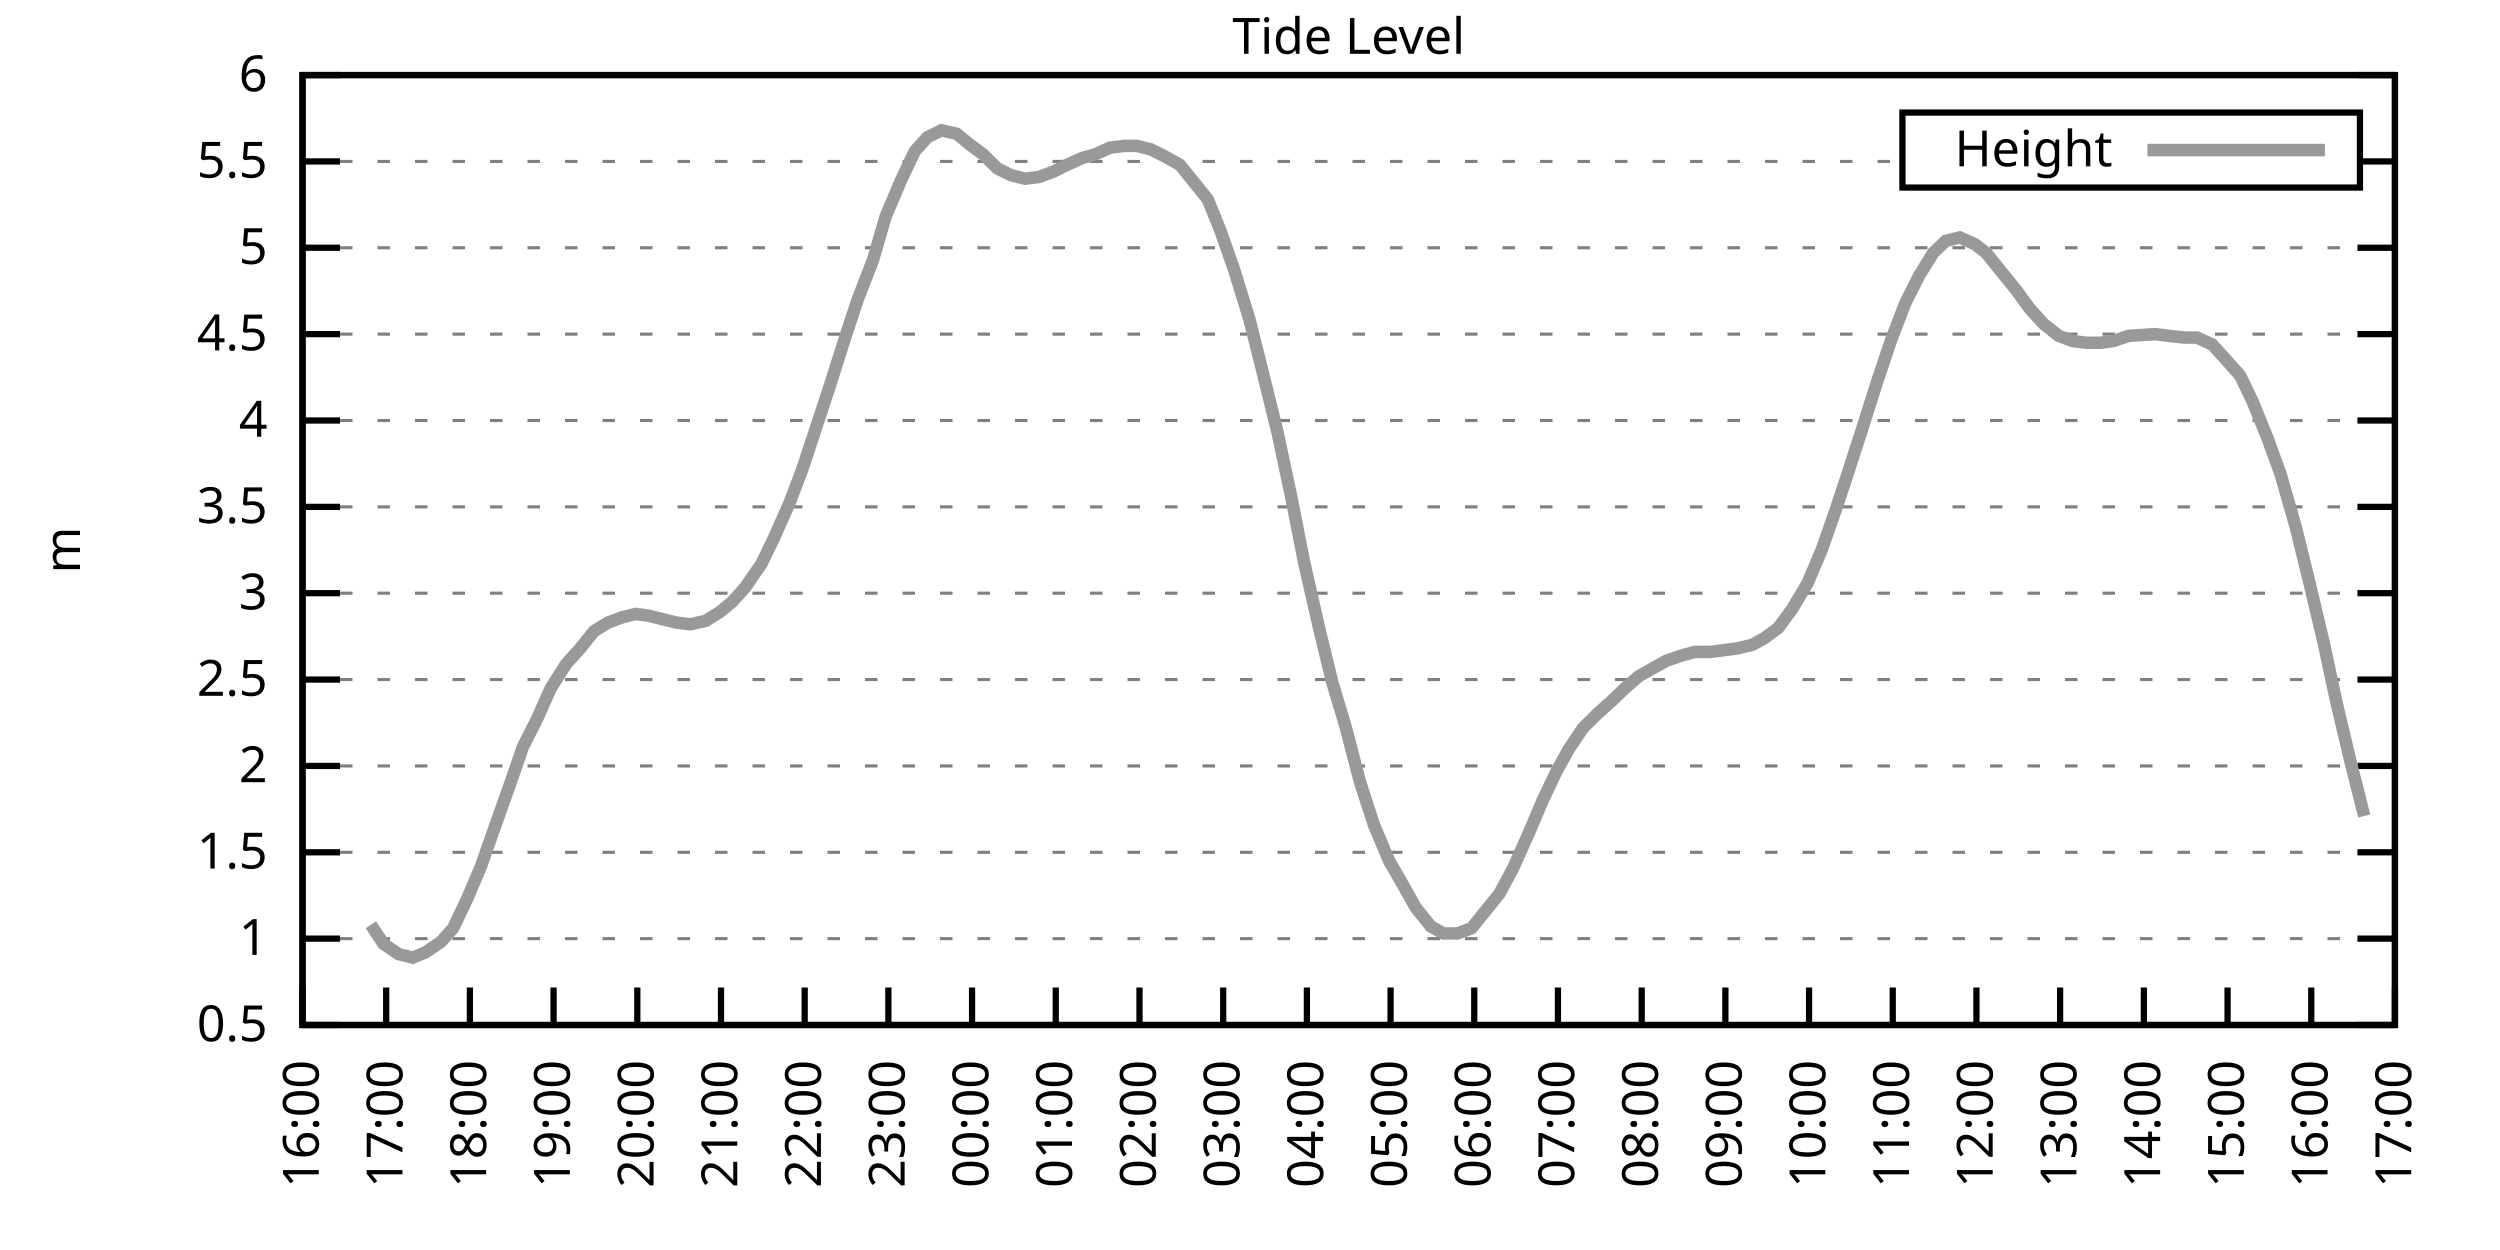
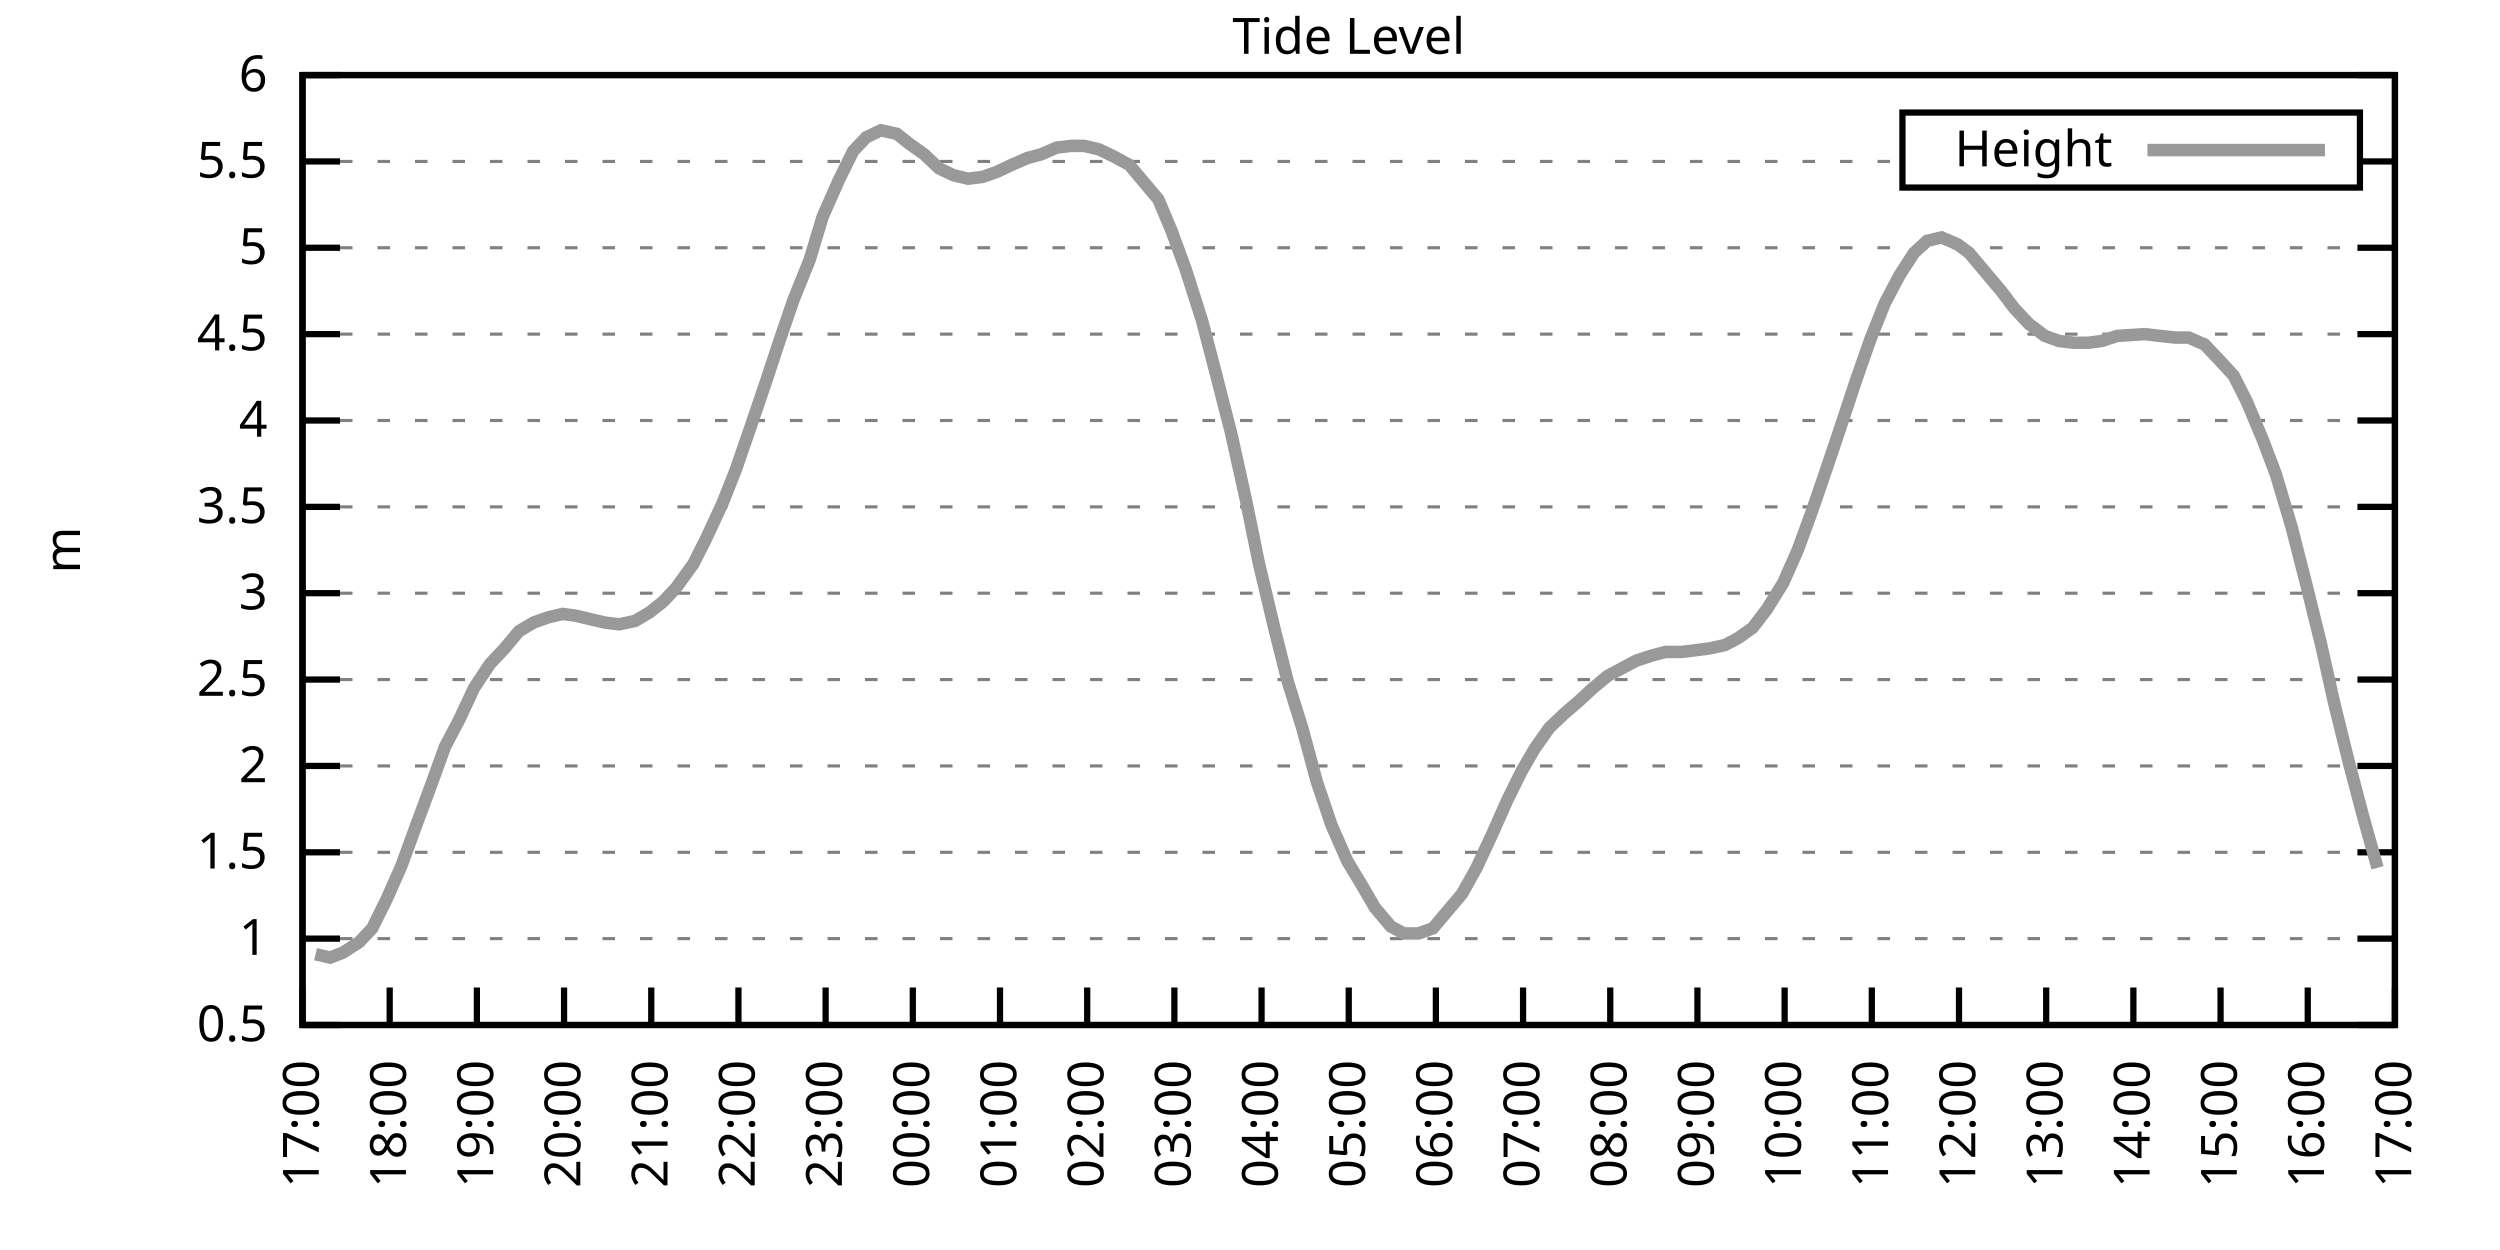
<svg xmlns="http://www.w3.org/2000/svg" xmlns:xlink="http://www.w3.org/1999/xlink" width="400" height="200" viewBox="0 0 400 200">
  <g id="gnuplot_canvas">
    <rect x="0" y="0" width="400" height="200" fill="none" />
    <defs>
      <circle id="gpDot" r="0.5" stroke-width="0.5" stroke="currentColor" />
      <path id="gpPt0" stroke-width="0.333" stroke="currentColor" d="M-1,0 h2 M0,-1 v2" />
      <path id="gpPt1" stroke-width="0.333" stroke="currentColor" d="M-1,-1 L1,1 M1,-1 L-1,1" />
      <path id="gpPt2" stroke-width="0.333" stroke="currentColor" d="M-1,0 L1,0 M0,-1 L0,1 M-1,-1 L1,1 M-1,1 L1,-1" />
      <rect id="gpPt3" stroke-width="0.333" stroke="currentColor" x="-1" y="-1" width="2" height="2" />
      <rect id="gpPt4" stroke-width="0.333" stroke="currentColor" fill="currentColor" x="-1" y="-1" width="2" height="2" />
      <circle id="gpPt5" stroke-width="0.333" stroke="currentColor" cx="0" cy="0" r="1" />
      <use xlink:href="#gpPt5" id="gpPt6" fill="currentColor" stroke="none" />
      <path id="gpPt7" stroke-width="0.333" stroke="currentColor" d="M0,-1.33 L-1.33,0.67 L1.33,0.67 z" />
      <use xlink:href="#gpPt7" id="gpPt8" fill="currentColor" stroke="none" />
      <use xlink:href="#gpPt7" id="gpPt9" stroke="currentColor" transform="rotate(180)" />
      <use xlink:href="#gpPt9" id="gpPt10" fill="currentColor" stroke="none" />
      <use xlink:href="#gpPt3" id="gpPt11" stroke="currentColor" transform="rotate(45)" />
      <use xlink:href="#gpPt11" id="gpPt12" fill="currentColor" stroke="none" />
      <path id="gpPt13" stroke-width="0.333" stroke="currentColor" d="M0,1.330 L1.265,0.411 L0.782,-1.067 L-0.782,-1.076 L-1.265,0.411 z" />
      <use xlink:href="#gpPt13" id="gpPt14" fill="currentColor" stroke="none" />
      <filter id="textbox" filterUnits="objectBoundingBox" x="0" y="0" height="1" width="1">
        <feFlood flood-color="white" flood-opacity="1" result="bgnd" />
        <feComposite in="SourceGraphic" in2="bgnd" operator="atop" />
      </filter>
      <filter id="greybox" filterUnits="objectBoundingBox" x="0" y="0" height="1" width="1">
        <feFlood flood-color="lightgrey" flood-opacity="1" result="grey" />
        <feComposite in="SourceGraphic" in2="grey" operator="atop" />
      </filter>
    </defs>
    <g fill="none" color="white" stroke="currentColor" stroke-width="1.00" stroke-linecap="butt" stroke-linejoin="miter">
</g>
    <g fill="none" color="black" stroke="currentColor" stroke-width="1.00" stroke-linecap="butt" stroke-linejoin="miter">
      <g stroke="none" shape-rendering="crispEdges">
        <polygon fill="rgb(255, 255, 255)" points="48.40,164.00 383.18,164.00 383.18,12.02 48.40,12.02 " />
      </g>
    </g>
    <g fill="none" color="black" stroke="currentColor" stroke-width="1.00" stroke-linecap="butt" stroke-linejoin="miter">
</g>
    <g fill="none" color="black" stroke="black" stroke-width="0.50" stroke-linecap="butt" stroke-linejoin="miter">
</g>
    <g fill="none" color="gray" stroke="currentColor" stroke-width="0.50" stroke-linecap="butt" stroke-linejoin="miter">
      <path stroke="gray" stroke-dasharray="2,4" class="gridline" d="M48.40,164.00 L383.19,164.00  " />
    </g>
    <g fill="none" color="gray" stroke="gray" stroke-width="1.00" stroke-linecap="butt" stroke-linejoin="miter">
</g>
    <g fill="none" color="black" stroke="currentColor" stroke-width="1.00" stroke-linecap="butt" stroke-linejoin="miter">
      <path stroke="black" d="M48.40,164.00 L54.40,164.00 M383.19,164.00 L377.19,164.00  " />
      <g transform="translate(42.80,166.60)" stroke="none" fill="black" font-family="Sans" font-size="8.00" text-anchor="end">
        <text>
          <tspan font-family="Sans"> 0.5</tspan>
        </text>
      </g>
    </g>
    <g fill="none" color="black" stroke="currentColor" stroke-width="1.00" stroke-linecap="butt" stroke-linejoin="miter">
</g>
    <g fill="none" color="black" stroke="black" stroke-width="0.50" stroke-linecap="butt" stroke-linejoin="miter">
</g>
    <g fill="none" color="gray" stroke="currentColor" stroke-width="0.50" stroke-linecap="butt" stroke-linejoin="miter">
      <path stroke="gray" stroke-dasharray="2,4" class="gridline" d="M48.40,150.18 L383.19,150.18  " />
    </g>
    <g fill="none" color="gray" stroke="gray" stroke-width="1.00" stroke-linecap="butt" stroke-linejoin="miter">
</g>
    <g fill="none" color="black" stroke="currentColor" stroke-width="1.00" stroke-linecap="butt" stroke-linejoin="miter">
      <path stroke="black" d="M48.40,150.18 L54.40,150.18 M383.19,150.18 L377.19,150.18  " />
      <g transform="translate(42.80,152.78)" stroke="none" fill="black" font-family="Sans" font-size="8.00" text-anchor="end">
        <text>
          <tspan font-family="Sans"> 1</tspan>
        </text>
      </g>
    </g>
    <g fill="none" color="black" stroke="currentColor" stroke-width="1.00" stroke-linecap="butt" stroke-linejoin="miter">
</g>
    <g fill="none" color="black" stroke="black" stroke-width="0.50" stroke-linecap="butt" stroke-linejoin="miter">
</g>
    <g fill="none" color="gray" stroke="currentColor" stroke-width="0.50" stroke-linecap="butt" stroke-linejoin="miter">
      <path stroke="gray" stroke-dasharray="2,4" class="gridline" d="M48.40,136.37 L383.19,136.37  " />
    </g>
    <g fill="none" color="gray" stroke="gray" stroke-width="1.00" stroke-linecap="butt" stroke-linejoin="miter">
</g>
    <g fill="none" color="black" stroke="currentColor" stroke-width="1.00" stroke-linecap="butt" stroke-linejoin="miter">
      <path stroke="black" d="M48.40,136.37 L54.40,136.37 M383.19,136.37 L377.19,136.37  " />
      <g transform="translate(42.80,138.97)" stroke="none" fill="black" font-family="Sans" font-size="8.00" text-anchor="end">
        <text>
          <tspan font-family="Sans"> 1.5</tspan>
        </text>
      </g>
    </g>
    <g fill="none" color="black" stroke="currentColor" stroke-width="1.00" stroke-linecap="butt" stroke-linejoin="miter">
</g>
    <g fill="none" color="black" stroke="black" stroke-width="0.50" stroke-linecap="butt" stroke-linejoin="miter">
</g>
    <g fill="none" color="gray" stroke="currentColor" stroke-width="0.50" stroke-linecap="butt" stroke-linejoin="miter">
      <path stroke="gray" stroke-dasharray="2,4" class="gridline" d="M48.40,122.55 L383.19,122.55  " />
    </g>
    <g fill="none" color="gray" stroke="gray" stroke-width="1.00" stroke-linecap="butt" stroke-linejoin="miter">
</g>
    <g fill="none" color="black" stroke="currentColor" stroke-width="1.00" stroke-linecap="butt" stroke-linejoin="miter">
      <path stroke="black" d="M48.40,122.55 L54.40,122.55 M383.19,122.55 L377.19,122.55  " />
      <g transform="translate(42.80,125.15)" stroke="none" fill="black" font-family="Sans" font-size="8.00" text-anchor="end">
        <text>
          <tspan font-family="Sans"> 2</tspan>
        </text>
      </g>
    </g>
    <g fill="none" color="black" stroke="currentColor" stroke-width="1.00" stroke-linecap="butt" stroke-linejoin="miter">
</g>
    <g fill="none" color="black" stroke="black" stroke-width="0.50" stroke-linecap="butt" stroke-linejoin="miter">
</g>
    <g fill="none" color="gray" stroke="currentColor" stroke-width="0.50" stroke-linecap="butt" stroke-linejoin="miter">
      <path stroke="gray" stroke-dasharray="2,4" class="gridline" d="M48.40,108.73 L383.19,108.73  " />
    </g>
    <g fill="none" color="gray" stroke="gray" stroke-width="1.00" stroke-linecap="butt" stroke-linejoin="miter">
</g>
    <g fill="none" color="black" stroke="currentColor" stroke-width="1.00" stroke-linecap="butt" stroke-linejoin="miter">
      <path stroke="black" d="M48.40,108.73 L54.40,108.73 M383.19,108.73 L377.19,108.73  " />
      <g transform="translate(42.80,111.33)" stroke="none" fill="black" font-family="Sans" font-size="8.00" text-anchor="end">
        <text>
          <tspan font-family="Sans"> 2.5</tspan>
        </text>
      </g>
    </g>
    <g fill="none" color="black" stroke="currentColor" stroke-width="1.00" stroke-linecap="butt" stroke-linejoin="miter">
</g>
    <g fill="none" color="black" stroke="black" stroke-width="0.50" stroke-linecap="butt" stroke-linejoin="miter">
</g>
    <g fill="none" color="gray" stroke="currentColor" stroke-width="0.50" stroke-linecap="butt" stroke-linejoin="miter">
      <path stroke="gray" stroke-dasharray="2,4" class="gridline" d="M48.40,94.91 L383.19,94.91  " />
    </g>
    <g fill="none" color="gray" stroke="gray" stroke-width="1.00" stroke-linecap="butt" stroke-linejoin="miter">
</g>
    <g fill="none" color="black" stroke="currentColor" stroke-width="1.00" stroke-linecap="butt" stroke-linejoin="miter">
      <path stroke="black" d="M48.40,94.91 L54.40,94.91 M383.19,94.91 L377.19,94.91  " />
      <g transform="translate(42.80,97.51)" stroke="none" fill="black" font-family="Sans" font-size="8.00" text-anchor="end">
        <text>
          <tspan font-family="Sans"> 3</tspan>
        </text>
      </g>
    </g>
    <g fill="none" color="black" stroke="currentColor" stroke-width="1.00" stroke-linecap="butt" stroke-linejoin="miter">
</g>
    <g fill="none" color="black" stroke="black" stroke-width="0.50" stroke-linecap="butt" stroke-linejoin="miter">
</g>
    <g fill="none" color="gray" stroke="currentColor" stroke-width="0.50" stroke-linecap="butt" stroke-linejoin="miter">
      <path stroke="gray" stroke-dasharray="2,4" class="gridline" d="M48.40,81.10 L383.19,81.10  " />
    </g>
    <g fill="none" color="gray" stroke="gray" stroke-width="1.00" stroke-linecap="butt" stroke-linejoin="miter">
</g>
    <g fill="none" color="black" stroke="currentColor" stroke-width="1.00" stroke-linecap="butt" stroke-linejoin="miter">
      <path stroke="black" d="M48.40,81.10 L54.40,81.10 M383.19,81.10 L377.19,81.10  " />
      <g transform="translate(42.80,83.70)" stroke="none" fill="black" font-family="Sans" font-size="8.00" text-anchor="end">
        <text>
          <tspan font-family="Sans"> 3.5</tspan>
        </text>
      </g>
    </g>
    <g fill="none" color="black" stroke="currentColor" stroke-width="1.00" stroke-linecap="butt" stroke-linejoin="miter">
</g>
    <g fill="none" color="black" stroke="black" stroke-width="0.50" stroke-linecap="butt" stroke-linejoin="miter">
</g>
    <g fill="none" color="gray" stroke="currentColor" stroke-width="0.50" stroke-linecap="butt" stroke-linejoin="miter">
      <path stroke="gray" stroke-dasharray="2,4" class="gridline" d="M48.40,67.28 L383.19,67.28  " />
    </g>
    <g fill="none" color="gray" stroke="gray" stroke-width="1.00" stroke-linecap="butt" stroke-linejoin="miter">
</g>
    <g fill="none" color="black" stroke="currentColor" stroke-width="1.00" stroke-linecap="butt" stroke-linejoin="miter">
      <path stroke="black" d="M48.40,67.28 L54.40,67.28 M383.19,67.28 L377.19,67.28  " />
      <g transform="translate(42.80,69.88)" stroke="none" fill="black" font-family="Sans" font-size="8.00" text-anchor="end">
        <text>
          <tspan font-family="Sans"> 4</tspan>
        </text>
      </g>
    </g>
    <g fill="none" color="black" stroke="currentColor" stroke-width="1.00" stroke-linecap="butt" stroke-linejoin="miter">
</g>
    <g fill="none" color="black" stroke="black" stroke-width="0.50" stroke-linecap="butt" stroke-linejoin="miter">
</g>
    <g fill="none" color="gray" stroke="currentColor" stroke-width="0.50" stroke-linecap="butt" stroke-linejoin="miter">
      <path stroke="gray" stroke-dasharray="2,4" class="gridline" d="M48.40,53.46 L383.19,53.46  " />
    </g>
    <g fill="none" color="gray" stroke="gray" stroke-width="1.00" stroke-linecap="butt" stroke-linejoin="miter">
</g>
    <g fill="none" color="black" stroke="currentColor" stroke-width="1.00" stroke-linecap="butt" stroke-linejoin="miter">
      <path stroke="black" d="M48.40,53.46 L54.40,53.46 M383.19,53.46 L377.19,53.46  " />
      <g transform="translate(42.80,56.06)" stroke="none" fill="black" font-family="Sans" font-size="8.00" text-anchor="end">
        <text>
          <tspan font-family="Sans"> 4.5</tspan>
        </text>
      </g>
    </g>
    <g fill="none" color="black" stroke="currentColor" stroke-width="1.00" stroke-linecap="butt" stroke-linejoin="miter">
</g>
    <g fill="none" color="black" stroke="black" stroke-width="0.50" stroke-linecap="butt" stroke-linejoin="miter">
</g>
    <g fill="none" color="gray" stroke="currentColor" stroke-width="0.50" stroke-linecap="butt" stroke-linejoin="miter">
      <path stroke="gray" stroke-dasharray="2,4" class="gridline" d="M48.40,39.64 L383.19,39.64  " />
    </g>
    <g fill="none" color="gray" stroke="gray" stroke-width="1.00" stroke-linecap="butt" stroke-linejoin="miter">
</g>
    <g fill="none" color="black" stroke="currentColor" stroke-width="1.00" stroke-linecap="butt" stroke-linejoin="miter">
      <path stroke="black" d="M48.40,39.64 L54.40,39.64 M383.19,39.64 L377.19,39.64  " />
      <g transform="translate(42.80,42.24)" stroke="none" fill="black" font-family="Sans" font-size="8.00" text-anchor="end">
        <text>
          <tspan font-family="Sans"> 5</tspan>
        </text>
      </g>
    </g>
    <g fill="none" color="black" stroke="currentColor" stroke-width="1.00" stroke-linecap="butt" stroke-linejoin="miter">
</g>
    <g fill="none" color="black" stroke="black" stroke-width="0.50" stroke-linecap="butt" stroke-linejoin="miter">
</g>
    <g fill="none" color="gray" stroke="currentColor" stroke-width="0.50" stroke-linecap="butt" stroke-linejoin="miter">
      <path stroke="gray" stroke-dasharray="2,4" class="gridline" d="M48.40,25.83 L304.39,25.83 M377.59,25.83 L383.19,25.83  " />
    </g>
    <g fill="none" color="gray" stroke="gray" stroke-width="1.00" stroke-linecap="butt" stroke-linejoin="miter">
</g>
    <g fill="none" color="black" stroke="currentColor" stroke-width="1.00" stroke-linecap="butt" stroke-linejoin="miter">
      <path stroke="black" d="M48.40,25.83 L54.40,25.83 M383.19,25.83 L377.19,25.83  " />
      <g transform="translate(42.80,28.43)" stroke="none" fill="black" font-family="Sans" font-size="8.00" text-anchor="end">
        <text>
          <tspan font-family="Sans"> 5.5</tspan>
        </text>
      </g>
    </g>
    <g fill="none" color="black" stroke="currentColor" stroke-width="1.00" stroke-linecap="butt" stroke-linejoin="miter">
</g>
    <g fill="none" color="black" stroke="black" stroke-width="0.50" stroke-linecap="butt" stroke-linejoin="miter">
</g>
    <g fill="none" color="gray" stroke="currentColor" stroke-width="0.50" stroke-linecap="butt" stroke-linejoin="miter">
      <path stroke="gray" stroke-dasharray="2,4" class="gridline" d="M48.40,12.01 L383.19,12.01  " />
    </g>
    <g fill="none" color="gray" stroke="gray" stroke-width="1.00" stroke-linecap="butt" stroke-linejoin="miter">
</g>
    <g fill="none" color="black" stroke="currentColor" stroke-width="1.00" stroke-linecap="butt" stroke-linejoin="miter">
      <path stroke="black" d="M48.40,12.01 L54.40,12.01 M383.19,12.01 L377.19,12.01  " />
      <g transform="translate(42.80,14.61)" stroke="none" fill="black" font-family="Sans" font-size="8.00" text-anchor="end">
        <text>
          <tspan font-family="Sans"> 6</tspan>
        </text>
      </g>
    </g>
    <g fill="none" color="black" stroke="currentColor" stroke-width="1.00" stroke-linecap="butt" stroke-linejoin="miter">
      <path stroke="black" d="M48.40,164.00 L48.40,158.00  " />
      <g transform="translate(51.00,169.60) rotate(270.00)" stroke="none" fill="black" font-family="Sans" font-size="8.00" text-anchor="end">
        <text>
-           <tspan font-family="Sans">16:00</tspan>
-         </text>
-       </g>
-     </g>
-     <g fill="none" color="black" stroke="currentColor" stroke-width="1.00" stroke-linecap="butt" stroke-linejoin="miter">
-       <path stroke="black" d="M61.79,164.00 L61.79,158.00  " />
-       <g transform="translate(64.39,169.60) rotate(270.00)" stroke="none" fill="black" font-family="Sans" font-size="8.00" text-anchor="end">
-         <text>
          <tspan font-family="Sans">17:00</tspan>
        </text>
      </g>
    </g>
    <g fill="none" color="black" stroke="currentColor" stroke-width="1.00" stroke-linecap="butt" stroke-linejoin="miter">
-       <path stroke="black" d="M75.18,164.00 L75.18,158.00  " />
-       <g transform="translate(77.78,169.60) rotate(270.00)" stroke="none" fill="black" font-family="Sans" font-size="8.00" text-anchor="end">
+       <path stroke="black" d="M62.35,164.00 L62.35,158.00  " />
+       <g transform="translate(64.95,169.60) rotate(270.00)" stroke="none" fill="black" font-family="Sans" font-size="8.00" text-anchor="end">
        <text>
          <tspan font-family="Sans">18:00</tspan>
        </text>
      </g>
    </g>
    <g fill="none" color="black" stroke="currentColor" stroke-width="1.00" stroke-linecap="butt" stroke-linejoin="miter">
-       <path stroke="black" d="M88.57,164.00 L88.57,158.00  " />
-       <g transform="translate(91.17,169.60) rotate(270.00)" stroke="none" fill="black" font-family="Sans" font-size="8.00" text-anchor="end">
+       <path stroke="black" d="M76.30,164.00 L76.30,158.00  " />
+       <g transform="translate(78.90,169.60) rotate(270.00)" stroke="none" fill="black" font-family="Sans" font-size="8.00" text-anchor="end">
        <text>
          <tspan font-family="Sans">19:00</tspan>
        </text>
      </g>
    </g>
    <g fill="none" color="black" stroke="currentColor" stroke-width="1.00" stroke-linecap="butt" stroke-linejoin="miter">
-       <path stroke="black" d="M101.97,164.00 L101.97,158.00  " />
-       <g transform="translate(104.57,169.60) rotate(270.00)" stroke="none" fill="black" font-family="Sans" font-size="8.00" text-anchor="end">
+       <path stroke="black" d="M90.25,164.00 L90.25,158.00  " />
+       <g transform="translate(92.85,169.60) rotate(270.00)" stroke="none" fill="black" font-family="Sans" font-size="8.00" text-anchor="end">
        <text>
          <tspan font-family="Sans">20:00</tspan>
        </text>
      </g>
    </g>
    <g fill="none" color="black" stroke="currentColor" stroke-width="1.00" stroke-linecap="butt" stroke-linejoin="miter">
-       <path stroke="black" d="M115.36,164.00 L115.36,158.00  " />
-       <g transform="translate(117.96,169.60) rotate(270.00)" stroke="none" fill="black" font-family="Sans" font-size="8.00" text-anchor="end">
+       <path stroke="black" d="M104.20,164.00 L104.20,158.00  " />
+       <g transform="translate(106.80,169.60) rotate(270.00)" stroke="none" fill="black" font-family="Sans" font-size="8.00" text-anchor="end">
        <text>
          <tspan font-family="Sans">21:00</tspan>
        </text>
      </g>
    </g>
    <g fill="none" color="black" stroke="currentColor" stroke-width="1.00" stroke-linecap="butt" stroke-linejoin="miter">
-       <path stroke="black" d="M128.75,164.00 L128.75,158.00  " />
-       <g transform="translate(131.35,169.60) rotate(270.00)" stroke="none" fill="black" font-family="Sans" font-size="8.00" text-anchor="end">
+       <path stroke="black" d="M118.15,164.00 L118.15,158.00  " />
+       <g transform="translate(120.75,169.60) rotate(270.00)" stroke="none" fill="black" font-family="Sans" font-size="8.00" text-anchor="end">
        <text>
          <tspan font-family="Sans">22:00</tspan>
        </text>
      </g>
    </g>
    <g fill="none" color="black" stroke="currentColor" stroke-width="1.00" stroke-linecap="butt" stroke-linejoin="miter">
-       <path stroke="black" d="M142.14,164.00 L142.14,158.00  " />
-       <g transform="translate(144.74,169.60) rotate(270.00)" stroke="none" fill="black" font-family="Sans" font-size="8.00" text-anchor="end">
+       <path stroke="black" d="M132.10,164.00 L132.10,158.00  " />
+       <g transform="translate(134.70,169.60) rotate(270.00)" stroke="none" fill="black" font-family="Sans" font-size="8.00" text-anchor="end">
        <text>
          <tspan font-family="Sans">23:00</tspan>
        </text>
      </g>
    </g>
    <g fill="none" color="black" stroke="currentColor" stroke-width="1.00" stroke-linecap="butt" stroke-linejoin="miter">
-       <path stroke="black" d="M155.53,164.00 L155.53,158.00  " />
-       <g transform="translate(158.13,169.60) rotate(270.00)" stroke="none" fill="black" font-family="Sans" font-size="8.00" text-anchor="end">
+       <path stroke="black" d="M146.05,164.00 L146.05,158.00  " />
+       <g transform="translate(148.65,169.60) rotate(270.00)" stroke="none" fill="black" font-family="Sans" font-size="8.00" text-anchor="end">
        <text>
          <tspan font-family="Sans">00:00</tspan>
        </text>
      </g>
    </g>
    <g fill="none" color="black" stroke="currentColor" stroke-width="1.00" stroke-linecap="butt" stroke-linejoin="miter">
-       <path stroke="black" d="M168.92,164.00 L168.92,158.00  " />
-       <g transform="translate(171.52,169.60) rotate(270.00)" stroke="none" fill="black" font-family="Sans" font-size="8.00" text-anchor="end">
+       <path stroke="black" d="M160.00,164.00 L160.00,158.00  " />
+       <g transform="translate(162.60,169.60) rotate(270.00)" stroke="none" fill="black" font-family="Sans" font-size="8.00" text-anchor="end">
        <text>
          <tspan font-family="Sans">01:00</tspan>
        </text>
      </g>
    </g>
    <g fill="none" color="black" stroke="currentColor" stroke-width="1.00" stroke-linecap="butt" stroke-linejoin="miter">
-       <path stroke="black" d="M182.32,164.00 L182.32,158.00  " />
-       <g transform="translate(184.92,169.60) rotate(270.00)" stroke="none" fill="black" font-family="Sans" font-size="8.00" text-anchor="end">
+       <path stroke="black" d="M173.95,164.00 L173.95,158.00  " />
+       <g transform="translate(176.55,169.60) rotate(270.00)" stroke="none" fill="black" font-family="Sans" font-size="8.00" text-anchor="end">
        <text>
          <tspan font-family="Sans">02:00</tspan>
        </text>
      </g>
    </g>
    <g fill="none" color="black" stroke="currentColor" stroke-width="1.00" stroke-linecap="butt" stroke-linejoin="miter">
-       <path stroke="black" d="M195.71,164.00 L195.71,158.00  " />
-       <g transform="translate(198.31,169.60) rotate(270.00)" stroke="none" fill="black" font-family="Sans" font-size="8.00" text-anchor="end">
+       <path stroke="black" d="M187.90,164.00 L187.90,158.00  " />
+       <g transform="translate(190.50,169.60) rotate(270.00)" stroke="none" fill="black" font-family="Sans" font-size="8.00" text-anchor="end">
        <text>
          <tspan font-family="Sans">03:00</tspan>
        </text>
      </g>
    </g>
    <g fill="none" color="black" stroke="currentColor" stroke-width="1.00" stroke-linecap="butt" stroke-linejoin="miter">
-       <path stroke="black" d="M209.10,164.00 L209.10,158.00  " />
-       <g transform="translate(211.70,169.60) rotate(270.00)" stroke="none" fill="black" font-family="Sans" font-size="8.00" text-anchor="end">
+       <path stroke="black" d="M201.85,164.00 L201.85,158.00  " />
+       <g transform="translate(204.45,169.60) rotate(270.00)" stroke="none" fill="black" font-family="Sans" font-size="8.00" text-anchor="end">
        <text>
          <tspan font-family="Sans">04:00</tspan>
        </text>
      </g>
    </g>
    <g fill="none" color="black" stroke="currentColor" stroke-width="1.00" stroke-linecap="butt" stroke-linejoin="miter">
-       <path stroke="black" d="M222.49,164.00 L222.49,158.00  " />
-       <g transform="translate(225.09,169.60) rotate(270.00)" stroke="none" fill="black" font-family="Sans" font-size="8.00" text-anchor="end">
+       <path stroke="black" d="M215.80,164.00 L215.80,158.00  " />
+       <g transform="translate(218.40,169.60) rotate(270.00)" stroke="none" fill="black" font-family="Sans" font-size="8.00" text-anchor="end">
        <text>
          <tspan font-family="Sans">05:00</tspan>
        </text>
      </g>
    </g>
    <g fill="none" color="black" stroke="currentColor" stroke-width="1.00" stroke-linecap="butt" stroke-linejoin="miter">
-       <path stroke="black" d="M235.88,164.00 L235.88,158.00  " />
-       <g transform="translate(238.48,169.60) rotate(270.00)" stroke="none" fill="black" font-family="Sans" font-size="8.00" text-anchor="end">
+       <path stroke="black" d="M229.74,164.00 L229.74,158.00  " />
+       <g transform="translate(232.34,169.60) rotate(270.00)" stroke="none" fill="black" font-family="Sans" font-size="8.00" text-anchor="end">
        <text>
          <tspan font-family="Sans">06:00</tspan>
        </text>
      </g>
    </g>
    <g fill="none" color="black" stroke="currentColor" stroke-width="1.00" stroke-linecap="butt" stroke-linejoin="miter">
-       <path stroke="black" d="M249.27,164.00 L249.27,158.00  " />
-       <g transform="translate(251.87,169.60) rotate(270.00)" stroke="none" fill="black" font-family="Sans" font-size="8.00" text-anchor="end">
+       <path stroke="black" d="M243.69,164.00 L243.69,158.00  " />
+       <g transform="translate(246.29,169.60) rotate(270.00)" stroke="none" fill="black" font-family="Sans" font-size="8.00" text-anchor="end">
        <text>
          <tspan font-family="Sans">07:00</tspan>
        </text>
      </g>
    </g>
    <g fill="none" color="black" stroke="currentColor" stroke-width="1.00" stroke-linecap="butt" stroke-linejoin="miter">
-       <path stroke="black" d="M262.67,164.00 L262.67,158.00  " />
-       <g transform="translate(265.27,169.60) rotate(270.00)" stroke="none" fill="black" font-family="Sans" font-size="8.00" text-anchor="end">
+       <path stroke="black" d="M257.64,164.00 L257.64,158.00  " />
+       <g transform="translate(260.24,169.60) rotate(270.00)" stroke="none" fill="black" font-family="Sans" font-size="8.00" text-anchor="end">
        <text>
          <tspan font-family="Sans">08:00</tspan>
        </text>
      </g>
    </g>
    <g fill="none" color="black" stroke="currentColor" stroke-width="1.00" stroke-linecap="butt" stroke-linejoin="miter">
-       <path stroke="black" d="M276.06,164.00 L276.06,158.00  " />
-       <g transform="translate(278.66,169.60) rotate(270.00)" stroke="none" fill="black" font-family="Sans" font-size="8.00" text-anchor="end">
+       <path stroke="black" d="M271.59,164.00 L271.59,158.00  " />
+       <g transform="translate(274.19,169.60) rotate(270.00)" stroke="none" fill="black" font-family="Sans" font-size="8.00" text-anchor="end">
        <text>
          <tspan font-family="Sans">09:00</tspan>
        </text>
      </g>
    </g>
    <g fill="none" color="black" stroke="currentColor" stroke-width="1.00" stroke-linecap="butt" stroke-linejoin="miter">
-       <path stroke="black" d="M289.45,164.00 L289.45,158.00  " />
-       <g transform="translate(292.05,169.60) rotate(270.00)" stroke="none" fill="black" font-family="Sans" font-size="8.00" text-anchor="end">
+       <path stroke="black" d="M285.54,164.00 L285.54,158.00  " />
+       <g transform="translate(288.14,169.60) rotate(270.00)" stroke="none" fill="black" font-family="Sans" font-size="8.00" text-anchor="end">
        <text>
          <tspan font-family="Sans">10:00</tspan>
        </text>
      </g>
    </g>
    <g fill="none" color="black" stroke="currentColor" stroke-width="1.00" stroke-linecap="butt" stroke-linejoin="miter">
-       <path stroke="black" d="M302.84,164.00 L302.84,158.00  " />
-       <g transform="translate(305.44,169.60) rotate(270.00)" stroke="none" fill="black" font-family="Sans" font-size="8.00" text-anchor="end">
+       <path stroke="black" d="M299.49,164.00 L299.49,158.00  " />
+       <g transform="translate(302.09,169.60) rotate(270.00)" stroke="none" fill="black" font-family="Sans" font-size="8.00" text-anchor="end">
        <text>
          <tspan font-family="Sans">11:00</tspan>
        </text>
      </g>
    </g>
    <g fill="none" color="black" stroke="currentColor" stroke-width="1.00" stroke-linecap="butt" stroke-linejoin="miter">
-       <path stroke="black" d="M316.23,164.00 L316.23,158.00  " />
-       <g transform="translate(318.83,169.60) rotate(270.00)" stroke="none" fill="black" font-family="Sans" font-size="8.00" text-anchor="end">
+       <path stroke="black" d="M313.44,164.00 L313.44,158.00  " />
+       <g transform="translate(316.04,169.60) rotate(270.00)" stroke="none" fill="black" font-family="Sans" font-size="8.00" text-anchor="end">
        <text>
          <tspan font-family="Sans">12:00</tspan>
        </text>
      </g>
    </g>
    <g fill="none" color="black" stroke="currentColor" stroke-width="1.00" stroke-linecap="butt" stroke-linejoin="miter">
-       <path stroke="black" d="M329.62,164.00 L329.62,158.00  " />
-       <g transform="translate(332.22,169.60) rotate(270.00)" stroke="none" fill="black" font-family="Sans" font-size="8.00" text-anchor="end">
+       <path stroke="black" d="M327.39,164.00 L327.39,158.00  " />
+       <g transform="translate(329.99,169.60) rotate(270.00)" stroke="none" fill="black" font-family="Sans" font-size="8.00" text-anchor="end">
        <text>
          <tspan font-family="Sans">13:00</tspan>
        </text>
      </g>
    </g>
    <g fill="none" color="black" stroke="currentColor" stroke-width="1.00" stroke-linecap="butt" stroke-linejoin="miter">
-       <path stroke="black" d="M343.02,164.00 L343.02,158.00  " />
-       <g transform="translate(345.62,169.60) rotate(270.00)" stroke="none" fill="black" font-family="Sans" font-size="8.00" text-anchor="end">
+       <path stroke="black" d="M341.34,164.00 L341.34,158.00  " />
+       <g transform="translate(343.94,169.60) rotate(270.00)" stroke="none" fill="black" font-family="Sans" font-size="8.00" text-anchor="end">
        <text>
          <tspan font-family="Sans">14:00</tspan>
        </text>
      </g>
    </g>
    <g fill="none" color="black" stroke="currentColor" stroke-width="1.00" stroke-linecap="butt" stroke-linejoin="miter">
-       <path stroke="black" d="M356.41,164.00 L356.41,158.00  " />
-       <g transform="translate(359.01,169.60) rotate(270.00)" stroke="none" fill="black" font-family="Sans" font-size="8.00" text-anchor="end">
+       <path stroke="black" d="M355.29,164.00 L355.29,158.00  " />
+       <g transform="translate(357.89,169.60) rotate(270.00)" stroke="none" fill="black" font-family="Sans" font-size="8.00" text-anchor="end">
        <text>
          <tspan font-family="Sans">15:00</tspan>
        </text>
      </g>
    </g>
    <g fill="none" color="black" stroke="currentColor" stroke-width="1.00" stroke-linecap="butt" stroke-linejoin="miter">
-       <path stroke="black" d="M369.80,164.00 L369.80,158.00  " />
-       <g transform="translate(372.40,169.60) rotate(270.00)" stroke="none" fill="black" font-family="Sans" font-size="8.00" text-anchor="end">
+       <path stroke="black" d="M369.24,164.00 L369.24,158.00  " />
+       <g transform="translate(371.84,169.60) rotate(270.00)" stroke="none" fill="black" font-family="Sans" font-size="8.00" text-anchor="end">
        <text>
          <tspan font-family="Sans">16:00</tspan>
        </text>
      </g>
    </g>
    <g fill="none" color="black" stroke="currentColor" stroke-width="1.00" stroke-linecap="butt" stroke-linejoin="miter">
      <path stroke="black" d="M383.19,164.00 L383.19,158.00  " />
      <g transform="translate(385.79,169.60) rotate(270.00)" stroke="none" fill="black" font-family="Sans" font-size="8.00" text-anchor="end">
        <text>
          <tspan font-family="Sans">17:00</tspan>
        </text>
      </g>
    </g>
    <g fill="none" color="black" stroke="currentColor" stroke-width="1.00" stroke-linecap="butt" stroke-linejoin="miter">
</g>
    <g fill="none" color="black" stroke="currentColor" stroke-width="1.00" stroke-linecap="butt" stroke-linejoin="miter">
      <path stroke="black" d="M48.40,12.01 L48.40,164.00 L383.19,164.00 L383.19,12.01 L48.40,12.01 Z  " />
    </g>
    <g fill="none" color="black" stroke="currentColor" stroke-width="1.00" stroke-linecap="butt" stroke-linejoin="miter">
</g>
    <g fill="none" color="black" stroke="currentColor" stroke-width="1.00" stroke-linecap="butt" stroke-linejoin="miter">
      <path stroke="black" d="M304.39,30.01 L304.39,18.01 L377.59,18.01 L377.59,30.01 L304.39,30.01 Z  " />
    </g>
    <g id="Tide_level_plot_1">
      <g fill="none" color="white" stroke="black" stroke-width="2.00" stroke-linecap="butt" stroke-linejoin="miter">
</g>
      <g fill="none" color="black" stroke="currentColor" stroke-width="2.00" stroke-linecap="butt" stroke-linejoin="miter">
        <g transform="translate(337.99,26.61)" stroke="none" fill="black" font-family="Sans" font-size="8.00" text-anchor="end">
          <text>
            <tspan font-family="Sans">Height</tspan>
          </text>
        </g>
      </g>
      <g fill="none" color="black" stroke="currentColor" stroke-width="2.00" stroke-linecap="butt" stroke-linejoin="miter">
-         <path stroke="rgb(153, 153, 153)" d="M343.59,24.01 L371.99,24.01 M59.34,147.97 L61.35,151.01 L63.80,152.67 L66.03,153.22 L68.04,152.39 L70.50,150.74   L72.50,148.52 L74.74,143.83 L76.97,138.58 L79.20,132.22 L81.66,125.31 L83.66,119.51 L85.90,115.09 L88.13,110.11   L90.58,106.24 L92.82,103.76 L95.05,100.99 L97.28,99.61 L99.51,98.78 L101.74,98.23 L103.75,98.51 L105.98,99.06   L108.22,99.61 L110.45,99.89 L112.90,99.34 L115.13,97.95 L117.14,96.30 L119.15,94.08 L121.83,90.22 L123.84,86.07   L126.29,80.54 L128.30,75.29 L130.31,69.21 L132.77,61.75 L135.22,54.01 L137.23,47.93 L139.69,41.58 L141.69,34.67   L144.15,28.87 L146.38,24.17 L148.39,21.96 L150.62,20.85 L153.08,21.41 L155.09,23.06 L157.32,24.72 L159.55,26.93   L161.78,28.04 L164.01,28.59 L166.25,28.31 L168.48,27.49 L170.71,26.38 L173.17,25.27 L175.17,24.72 L177.63,23.62   L179.86,23.34 L181.87,23.34 L184.10,23.89 L186.33,25.00 L188.79,26.38 L190.80,28.87 L193.25,31.91 L195.26,36.88   L197.49,43.24 L199.95,51.25 L201.96,59.27 L204.41,69.21 L206.64,79.71 L208.65,89.94 L211.11,100.72 L213.12,109.01   L215.35,116.47 L217.58,125.04 L219.81,131.94 L222.27,137.75 L224.50,141.62 L226.51,145.21 L228.96,148.25 L230.97,149.35   L233.20,149.35 L235.44,148.52 L237.67,145.76 L239.90,143.00 L242.13,138.85 L244.59,133.33 L246.82,128.08 L249.05,123.38   L251.06,119.78 L253.29,116.47 L255.52,114.26 L257.98,112.05 L259.99,110.11 L262.22,108.18 L264.67,106.80 L266.68,105.69   L269.14,104.86 L271.15,104.31 L273.60,104.31 L275.83,104.03 L277.84,103.76 L280.30,103.20 L282.31,102.10 L284.54,100.44   L286.77,97.40 L289.23,93.26 L291.46,88.00 L293.69,81.65 L295.70,75.57 L297.93,68.66 L300.39,60.92 L302.62,54.29   L304.85,48.49 L307.08,44.07 L309.31,40.47 L311.32,38.54 L313.55,37.99 L316.01,39.09 L317.79,40.47 L320.47,43.79   L322.70,46.55 L324.71,49.32 L326.95,51.80 L329.40,53.74 L331.63,54.57 L333.86,54.84 L336.10,54.84 L338.10,54.57   L340.56,53.74 L344.80,53.46 L347.03,53.74 L349.49,54.01 L351.50,54.01 L353.95,55.12 L355.96,57.33 L358.42,60.09   L360.42,64.24 L362.88,70.32 L364.89,75.85 L367.34,84.41 L369.58,93.53 L371.81,102.93 L373.82,112.32 L376.05,121.72   L378.28,130.56  " />
+         <path stroke="rgb(153, 153, 153)" d="M343.59,24.01 L371.99,24.01 M50.49,152.67 L52.82,153.22 L54.91,152.39 L57.47,150.74 L59.56,148.52 L61.88,143.83   L64.21,138.58 L66.53,132.22 L69.09,125.31 L71.18,119.51 L73.51,115.09 L75.83,110.11 L78.39,106.24 L80.72,103.76   L83.04,100.99 L85.37,99.61 L87.69,98.78 L90.02,98.23 L92.11,98.51 L94.43,99.06 L96.76,99.61 L99.08,99.89   L101.64,99.34 L103.97,97.95 L106.06,96.30 L108.15,94.08 L110.94,90.22 L113.03,86.07 L115.59,80.54 L117.68,75.29   L119.78,69.21 L122.33,61.75 L124.89,54.01 L126.98,47.93 L129.54,41.58 L131.63,34.67 L134.19,28.87 L136.51,24.17   L138.61,21.96 L140.93,20.85 L143.49,21.41 L145.58,23.06 L147.91,24.72 L150.23,26.93 L152.56,28.04 L154.88,28.59   L157.21,28.31 L159.53,27.49 L161.86,26.38 L164.41,25.27 L166.51,24.72 L169.06,23.62 L171.39,23.34 L173.48,23.34   L175.81,23.89 L178.13,25.00 L180.69,26.38 L182.78,28.87 L185.34,31.91 L187.43,36.88 L189.76,43.24 L192.31,51.25   L194.41,59.27 L196.96,69.21 L199.29,79.71 L201.38,89.94 L203.94,100.72 L206.03,109.01 L208.36,116.47 L210.68,125.04   L213.01,131.94 L215.56,137.75 L217.89,141.62 L219.98,145.21 L222.54,148.25 L224.63,149.35 L226.95,149.35 L229.28,148.52   L231.60,145.76 L233.93,143.00 L236.25,138.85 L238.81,133.33 L241.14,128.08 L243.46,123.38 L245.55,119.78 L247.88,116.47   L250.20,114.26 L252.76,112.05 L254.85,110.11 L257.18,108.18 L259.74,106.80 L261.83,105.69 L264.39,104.86 L266.48,104.31   L269.04,104.31 L271.36,104.03 L273.45,103.76 L276.01,103.20 L278.10,102.10 L280.43,100.44 L282.75,97.40 L285.31,93.26   L287.64,88.00 L289.96,81.65 L292.05,75.57 L294.38,68.66 L296.94,60.92 L299.26,54.29 L301.58,48.49 L303.91,44.07   L306.23,40.47 L308.33,38.54 L310.65,37.99 L313.21,39.09 L315.07,40.47 L317.86,43.79 L320.18,46.55 L322.28,49.32   L324.60,51.80 L327.16,53.74 L329.48,54.57 L331.81,54.84 L334.13,54.84 L336.23,54.57 L338.78,53.74 L343.20,53.46   L345.53,53.74 L348.08,54.01 L350.18,54.01 L352.73,55.12 L354.83,57.33 L357.38,60.09 L359.48,64.24 L362.03,70.32   L364.13,75.85 L366.68,84.41 L369.01,93.53 L371.33,102.93 L373.43,112.32 L375.75,121.72 L378.08,130.56 L380.40,138.85    " />
      </g>
    </g>
    <g fill="none" color="black" stroke="currentColor" stroke-width="2.00" stroke-linecap="butt" stroke-linejoin="miter">
</g>
    <g fill="none" color="black" stroke="black" stroke-width="1.00" stroke-linecap="butt" stroke-linejoin="miter">
</g>
    <g fill="none" color="black" stroke="currentColor" stroke-width="1.00" stroke-linecap="butt" stroke-linejoin="miter">
      <path stroke="black" d="M48.40,12.01 L48.40,164.00 L383.19,164.00 L383.19,12.01 L48.40,12.01 Z  " />
      <g transform="translate(12.80,88.01) rotate(270.00)" stroke="none" fill="black" font-family="Sans" font-size="8.00" text-anchor="middle">
        <text>
          <tspan font-family="Sans">m</tspan>
        </text>
      </g>
    </g>
    <g fill="none" color="black" stroke="currentColor" stroke-width="1.00" stroke-linecap="butt" stroke-linejoin="miter">
</g>
    <g fill="none" color="black" stroke="currentColor" stroke-width="1.00" stroke-linecap="butt" stroke-linejoin="miter">
      <g transform="translate(215.79,8.61)" stroke="none" fill="black" font-family="Sans" font-size="8.00" text-anchor="middle">
        <text>
          <tspan font-family="Sans">Tide Level</tspan>
        </text>
      </g>
    </g>
    <g fill="none" color="black" stroke="currentColor" stroke-width="1.00" stroke-linecap="butt" stroke-linejoin="miter">
</g>
  </g>
</svg>
